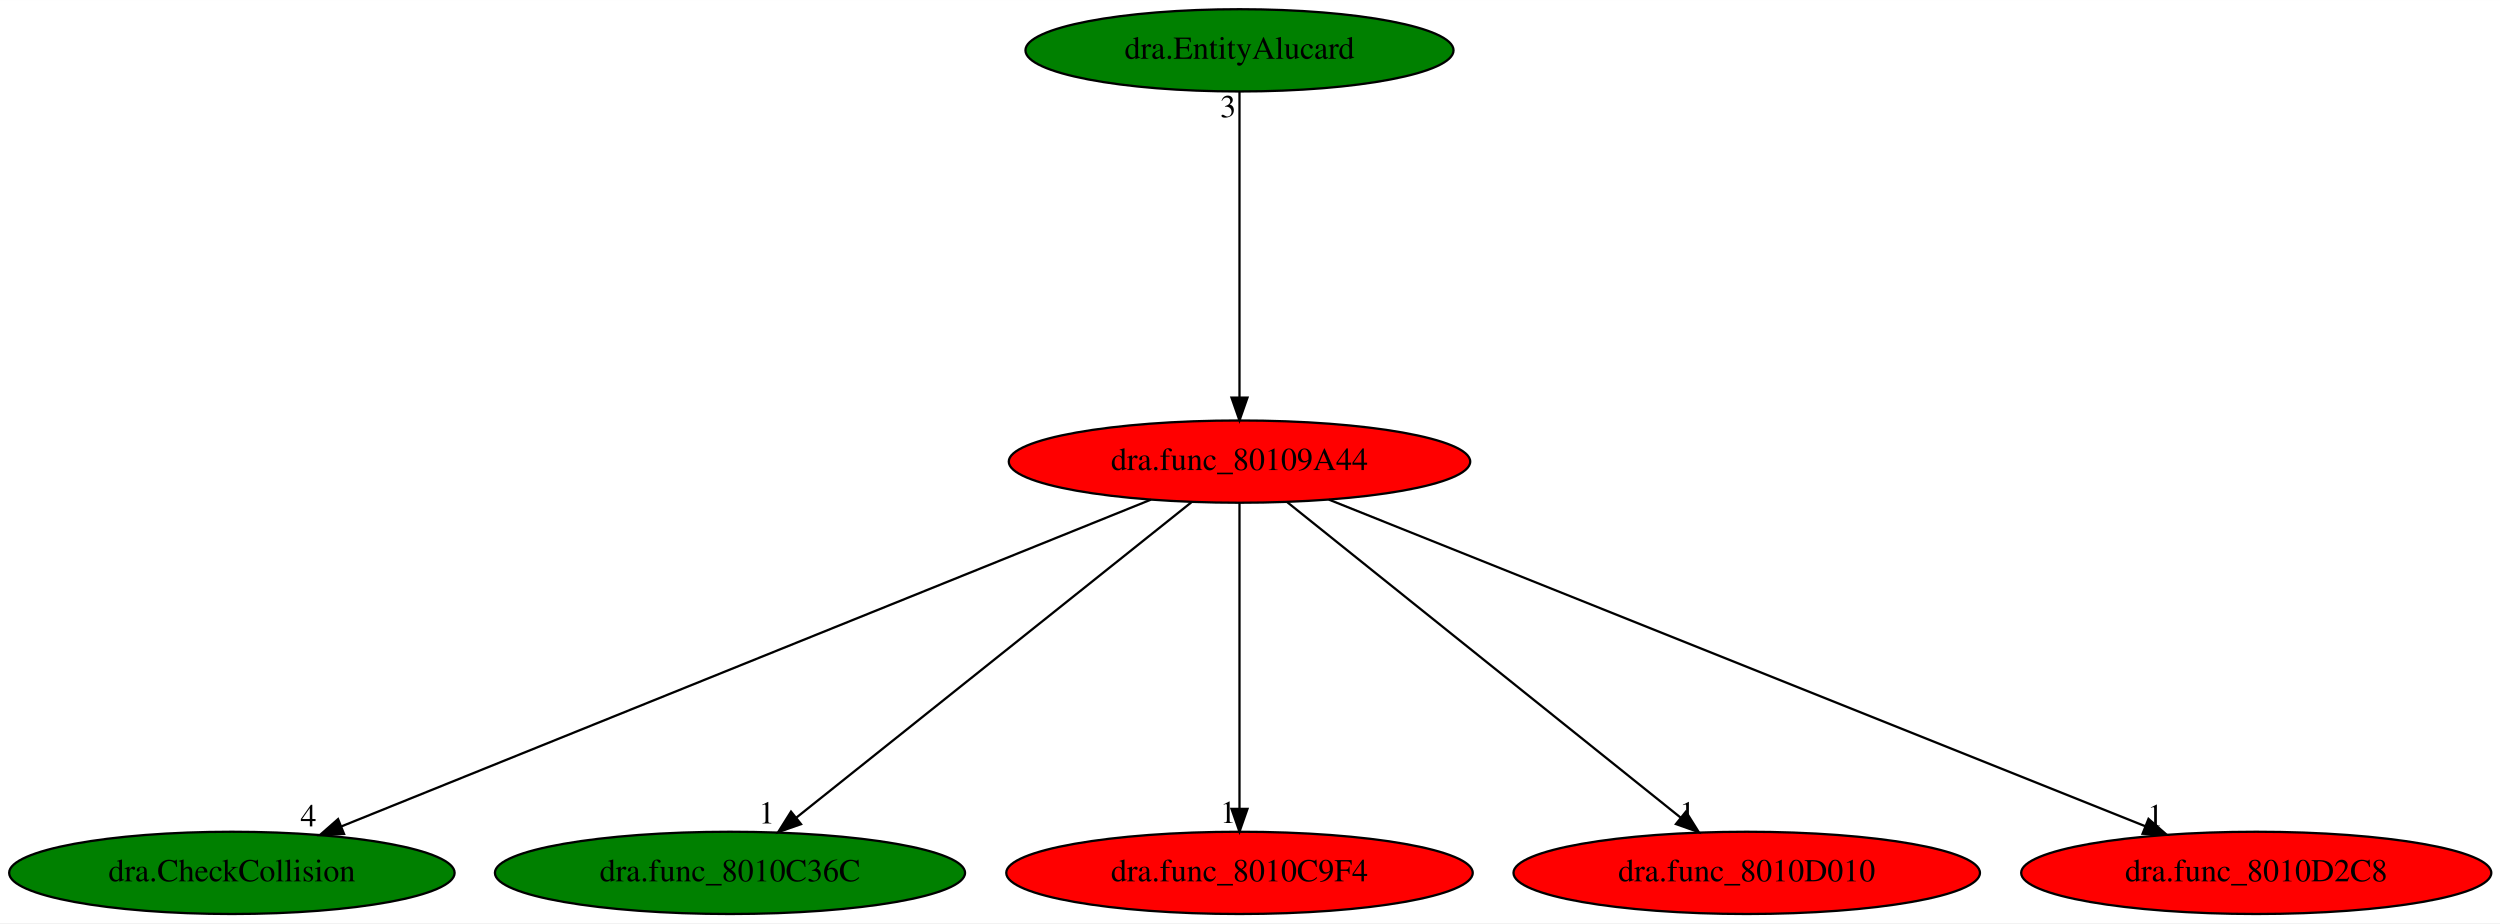
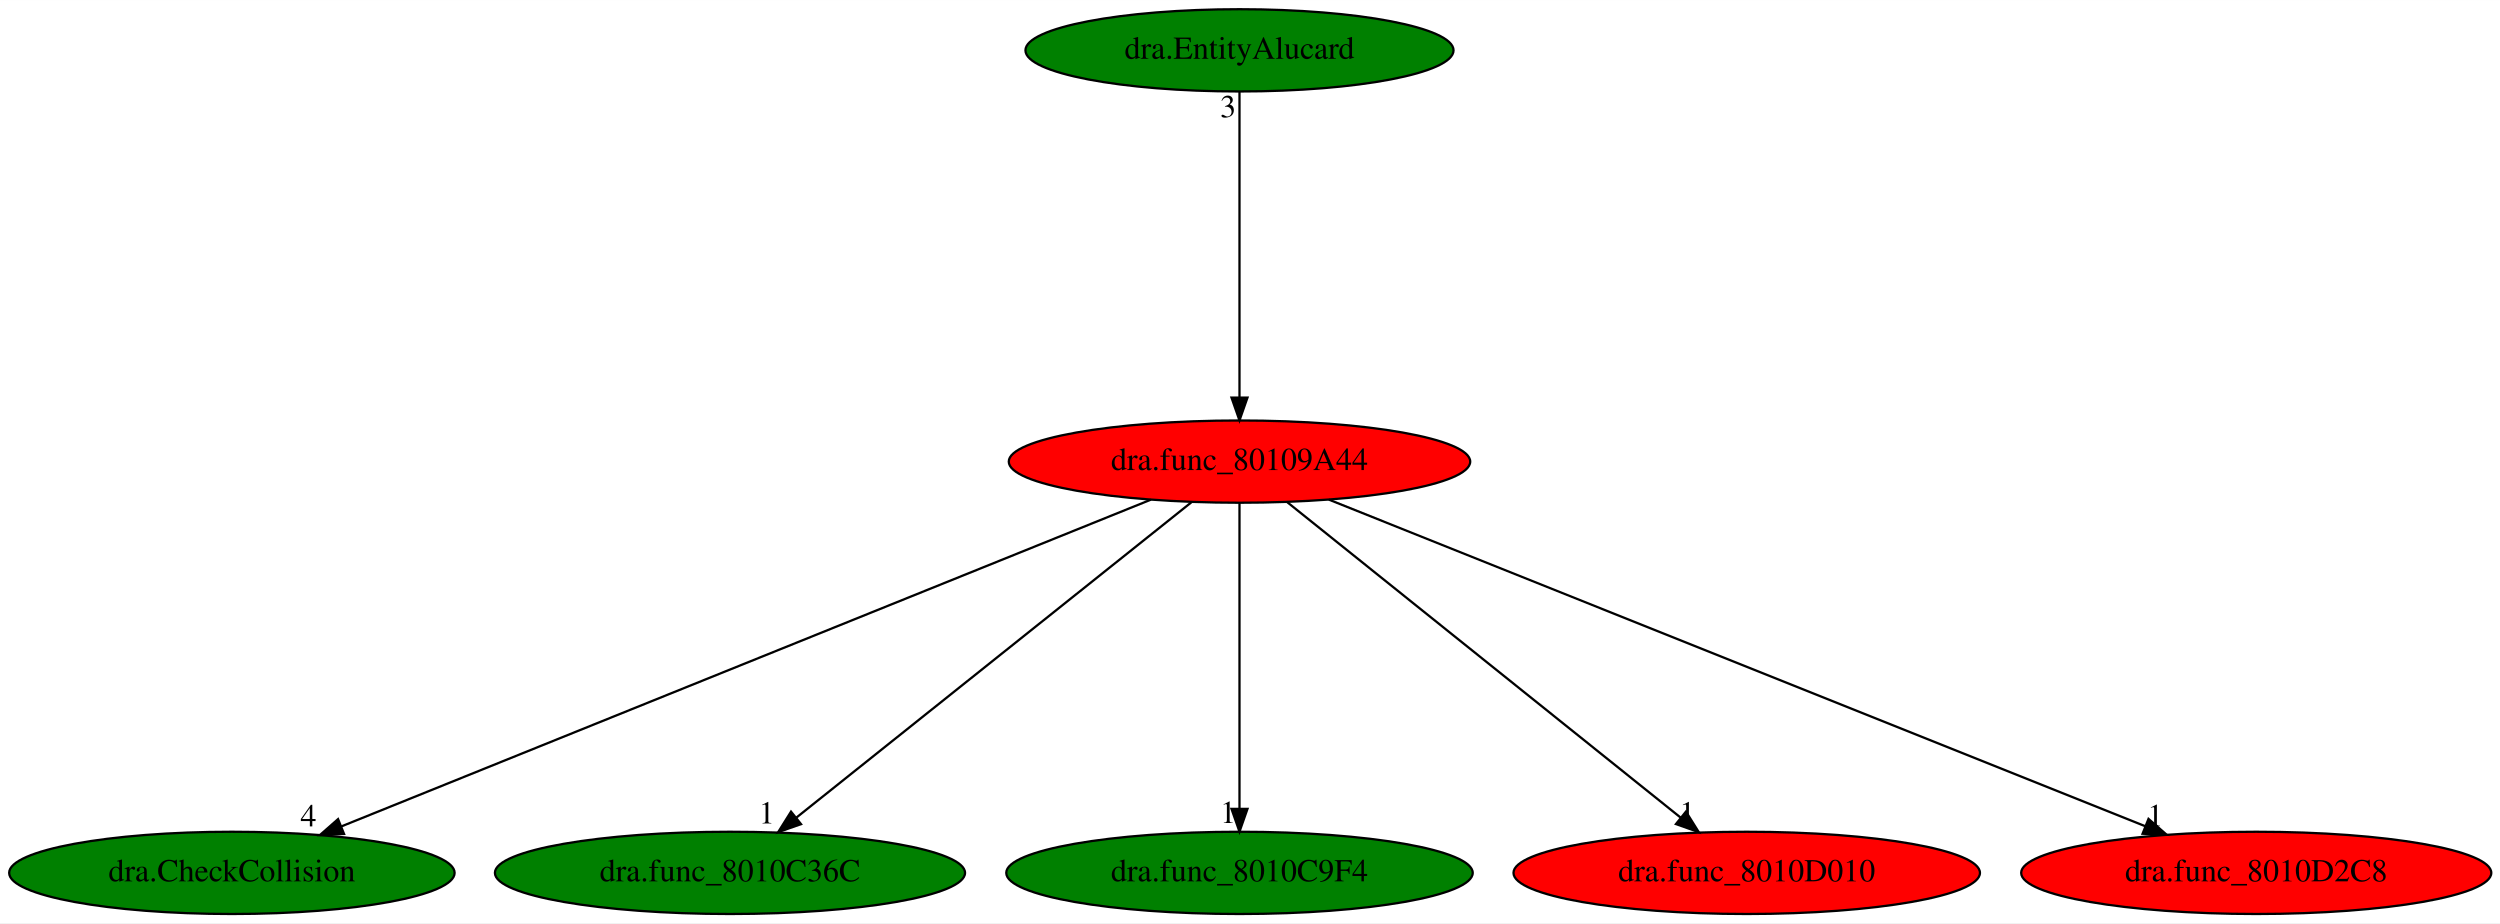
<svg xmlns="http://www.w3.org/2000/svg" xmlns:xlink="http://www.w3.org/1999/xlink" width="1094pt" height="404pt" viewBox="0.00 0.00 1094.18 404.00">
  <g id="graph0" class="graph" transform="scale(1 1) rotate(0) translate(4 400)">
    <polygon fill="white" stroke="transparent" points="-4,4 -4,-400 1090.18,-400 1090.18,4 -4,4" />
    <g id="node1" class="node">
      <ellipse fill="red" stroke="black" cx="538.49" cy="-198" rx="100.98" ry="18" />
      <text text-anchor="middle" x="538.49" y="-194.3" font-family="Times,serif" font-size="14.00">dra.func_80109A44</text>
    </g>
    <g id="node2" class="node">
      <g id="a_node2">
        <a xlink:href="dra.CheckCollision.svg" xlink:title="dra.CheckCollision">
          <ellipse fill="green" stroke="black" cx="97.49" cy="-18" rx="97.48" ry="18" />
          <text text-anchor="middle" x="97.49" y="-14.3" font-family="Times,serif" font-size="14.00">dra.CheckCollision</text>
        </a>
      </g>
    </g>
    <g id="edge1" class="edge">
      <path fill="none" stroke="black" d="M499.74,-181.36C419.11,-148.82 233.49,-73.89 145.47,-38.37" />
      <polygon fill="black" stroke="black" points="146.58,-35.04 136,-34.54 143.96,-41.53 146.58,-35.04" />
      <text text-anchor="middle" x="131" y="-38.34" font-family="Times,serif" font-size="14.00">4</text>
    </g>
    <g id="node3" class="node">
      <g id="a_node3">
        <a xlink:href="dra.func_8010C36C.svg" xlink:title="dra.func_8010C36C">
          <ellipse fill="green" stroke="black" cx="315.49" cy="-18" rx="102.88" ry="18" />
          <text text-anchor="middle" x="315.49" y="-14.3" font-family="Times,serif" font-size="14.00">dra.func_8010C36C</text>
        </a>
      </g>
    </g>
    <g id="edge2" class="edge">
      <path fill="none" stroke="black" d="M517.51,-180.25C477.5,-148.32 390.22,-78.65 344.59,-42.23" />
      <polygon fill="black" stroke="black" points="346.58,-39.33 336.58,-35.83 342.21,-44.8 346.58,-39.33" />
      <text text-anchor="middle" x="331.58" y="-39.63" font-family="Times,serif" font-size="14.00">1</text>
    </g>
    <g id="node4" class="node">
      <g id="a_node4">
        <a xlink:href="dra.func_8010C9F4.svg" xlink:title="dra.func_8010C9F4">
-           <ellipse fill="red" stroke="black" cx="538.49" cy="-18" rx="102.08" ry="18" />
+           <ellipse fill="green" stroke="black" cx="538.49" cy="-18" rx="102.08" ry="18" />
          <text text-anchor="middle" x="538.49" y="-14.3" font-family="Times,serif" font-size="14.00">dra.func_8010C9F4</text>
        </a>
      </g>
    </g>
    <g id="edge3" class="edge">
      <path fill="none" stroke="black" d="M538.49,-179.93C538.49,-148.97 538.49,-83.3 538.49,-46.13" />
      <polygon fill="black" stroke="black" points="541.99,-46.02 538.49,-36.02 534.99,-46.02 541.99,-46.02" />
      <text text-anchor="middle" x="533.49" y="-39.82" font-family="Times,serif" font-size="14.00">1</text>
    </g>
    <g id="node5" class="node">
      <g id="a_node5">
        <a xlink:href="dra.func_8010D010.svg" xlink:title="dra.func_8010D010">
          <ellipse fill="red" stroke="black" cx="760.49" cy="-18" rx="102.08" ry="18" />
          <text text-anchor="middle" x="760.49" y="-14.3" font-family="Times,serif" font-size="14.00">dra.func_8010D010</text>
        </a>
      </g>
    </g>
    <g id="edge4" class="edge">
      <path fill="none" stroke="black" d="M559.38,-180.25C599.21,-148.32 686.1,-78.65 731.52,-42.23" />
      <polygon fill="black" stroke="black" points="733.89,-44.82 739.5,-35.83 729.51,-39.36 733.89,-44.82" />
      <text text-anchor="middle" x="734.5" y="-39.63" font-family="Times,serif" font-size="14.00">1</text>
    </g>
    <g id="node6" class="node">
      <g id="a_node6">
        <a xlink:href="dra.func_8010D2C8.svg" xlink:title="dra.func_8010D2C8">
          <ellipse fill="red" stroke="black" cx="983.49" cy="-18" rx="102.88" ry="18" />
          <text text-anchor="middle" x="983.49" y="-14.3" font-family="Times,serif" font-size="14.00">dra.func_8010D2C8</text>
        </a>
      </g>
    </g>
    <g id="edge5" class="edge">
      <path fill="none" stroke="black" d="M577.59,-181.36C658.93,-148.82 846.17,-73.93 935.01,-38.39" />
      <polygon fill="black" stroke="black" points="936.34,-41.63 944.32,-34.67 933.74,-35.13 936.34,-41.63" />
      <text text-anchor="middle" x="939.32" y="-38.47" font-family="Times,serif" font-size="14.00">1</text>
    </g>
    <g id="node7" class="node">
      <g id="a_node7">
        <a xlink:href="dra.EntityAlucard.svg" xlink:title="dra.EntityAlucard">
          <ellipse fill="green" stroke="black" cx="538.49" cy="-378" rx="93.68" ry="18" />
          <text text-anchor="middle" x="538.49" y="-374.3" font-family="Times,serif" font-size="14.00">dra.EntityAlucard</text>
        </a>
      </g>
    </g>
    <g id="edge6" class="edge">
      <path fill="none" stroke="black" d="M538.49,-359.93C538.49,-328.97 538.49,-263.3 538.49,-226.13" />
      <polygon fill="black" stroke="black" points="541.99,-226.02 538.49,-216.02 534.99,-226.02 541.99,-226.02" />
      <text text-anchor="middle" x="533.49" y="-348.73" font-family="Times,serif" font-size="14.00">3</text>
    </g>
  </g>
</svg>
